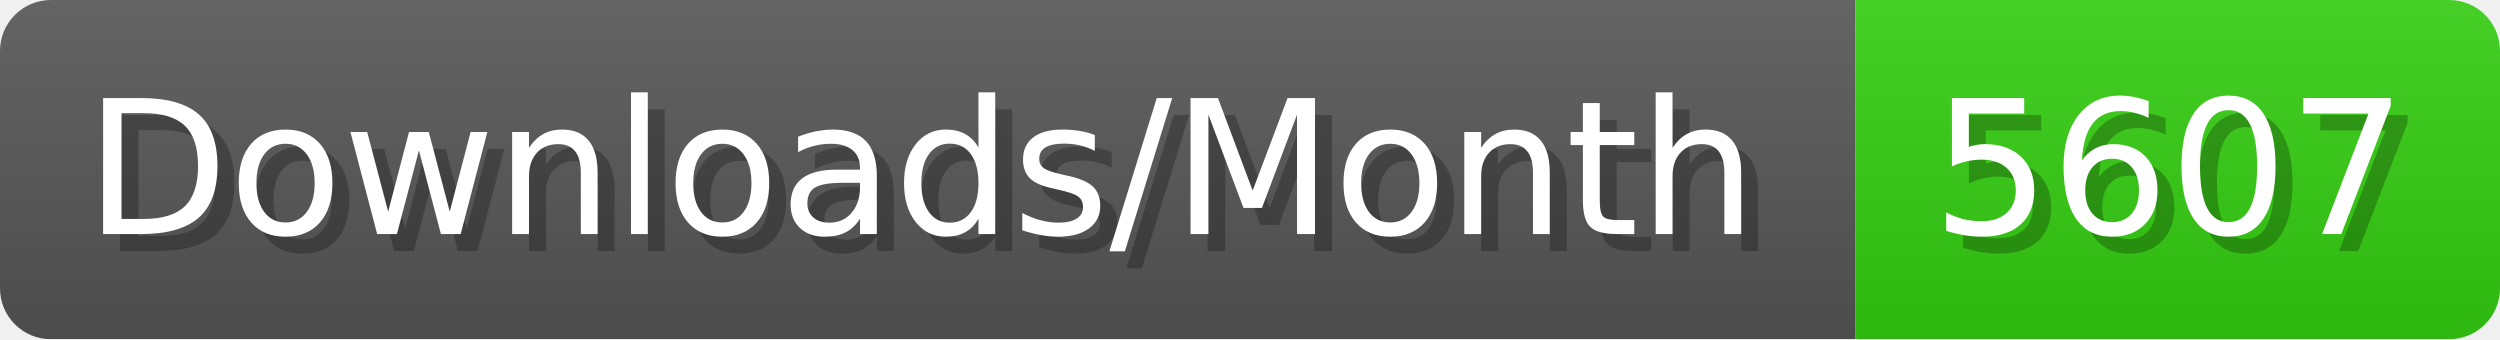
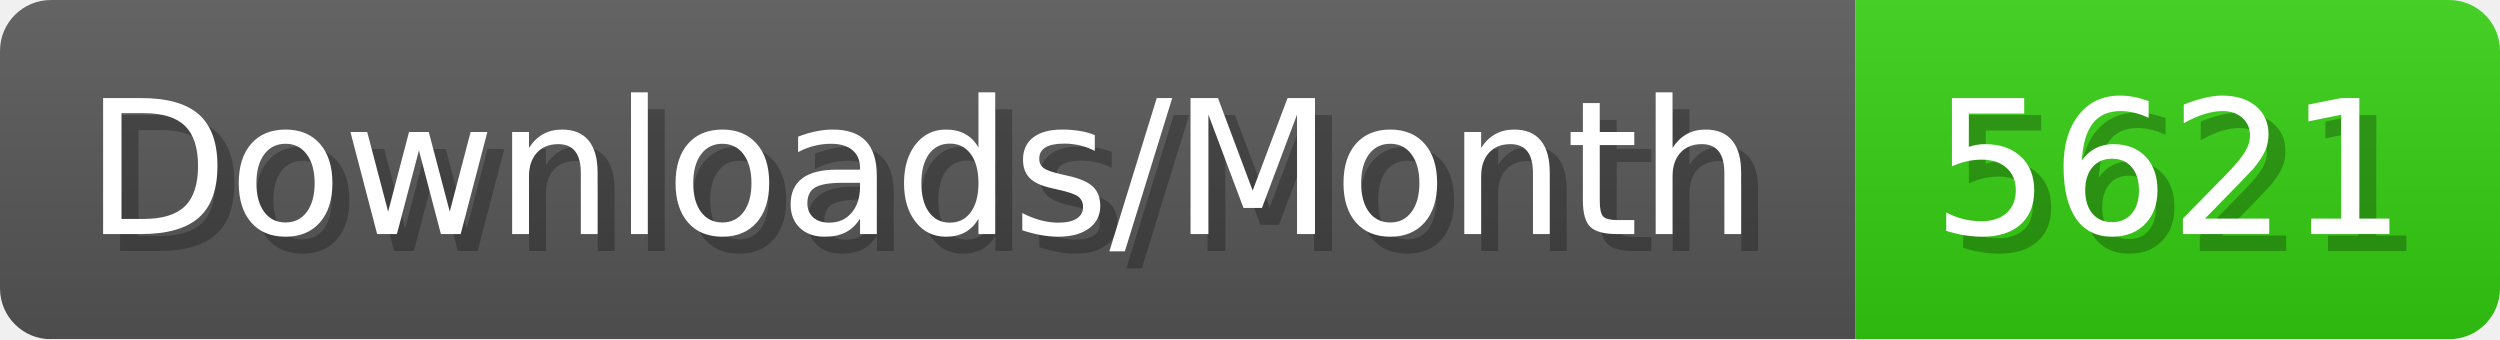
- <svg xmlns="http://www.w3.org/2000/svg" width="147.4" height="20" viewBox="0 0 1474 200" role="img" aria-label="Downloads/Month: 5607">
+ <svg xmlns="http://www.w3.org/2000/svg" width="147.4" height="20" viewBox="0 0 1474 200" role="img" aria-label="Downloads/Month: 5621">
  <linearGradient id="YlXUI" x2="0" y2="100%">
    <stop offset="0" stop-opacity=".1" stop-color="#EEE" />
    <stop offset="1" stop-opacity=".1" />
  </linearGradient>
  <mask id="JHhop">
    <rect width="1474" height="200" rx="30" fill="#FFF" />
  </mask>
  <g mask="url(#JHhop)">
    <rect width="1094" height="200" fill="#555" />
    <rect width="380" height="200" fill="#3C1" x="1094" />
    <rect width="1474" height="200" fill="url(#YlXUI)" />
  </g>
  <g aria-hidden="true" fill="#fff" text-anchor="start" font-family="Verdana,DejaVu Sans,sans-serif" font-size="110">
    <text x="60" y="148" textLength="994" fill="#000" opacity="0.25">Downloads/Month</text>
    <text x="50" y="138" textLength="994">Downloads/Month</text>
-     <text x="1149" y="148" textLength="280" fill="#000" opacity="0.25">5607</text>
-     <text x="1139" y="138" textLength="280">5607</text>
+     <text x="1149" y="148" textLength="280" fill="#000" opacity="0.25">5621</text>
+     <text x="1139" y="138" textLength="280">5621</text>
  </g>
</svg>
